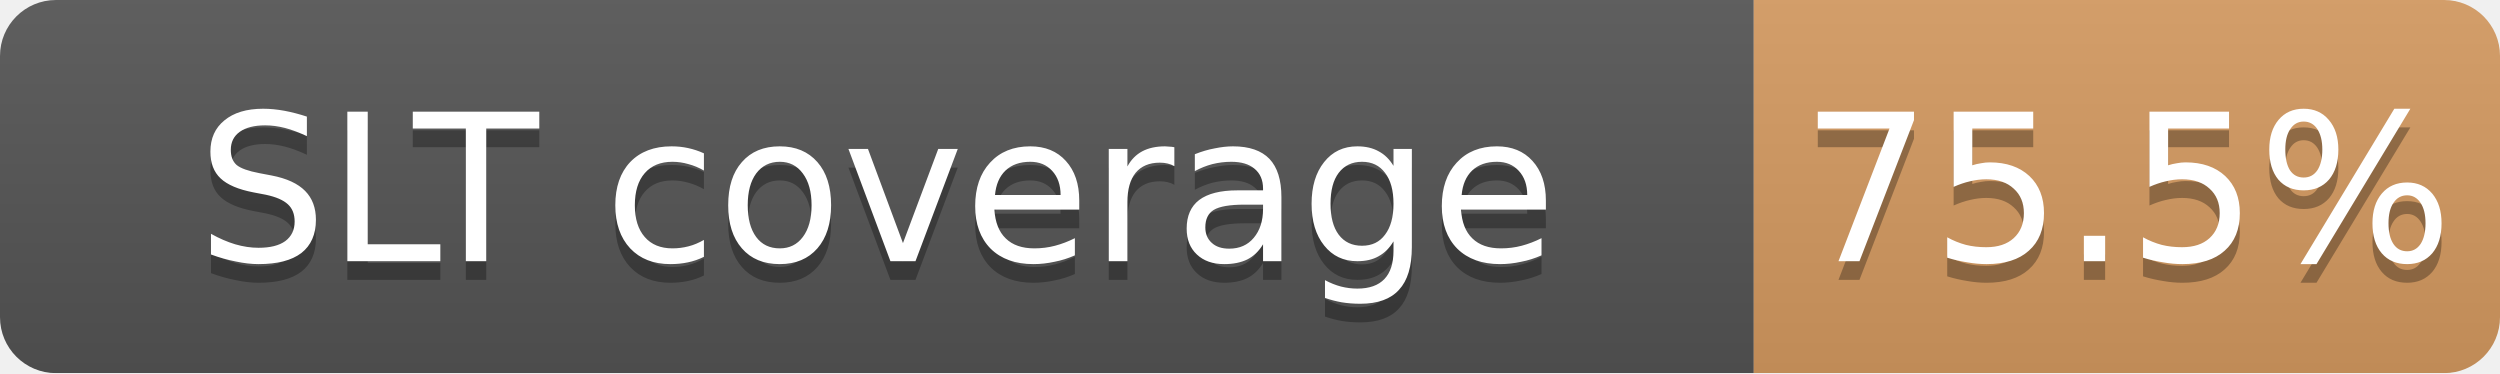
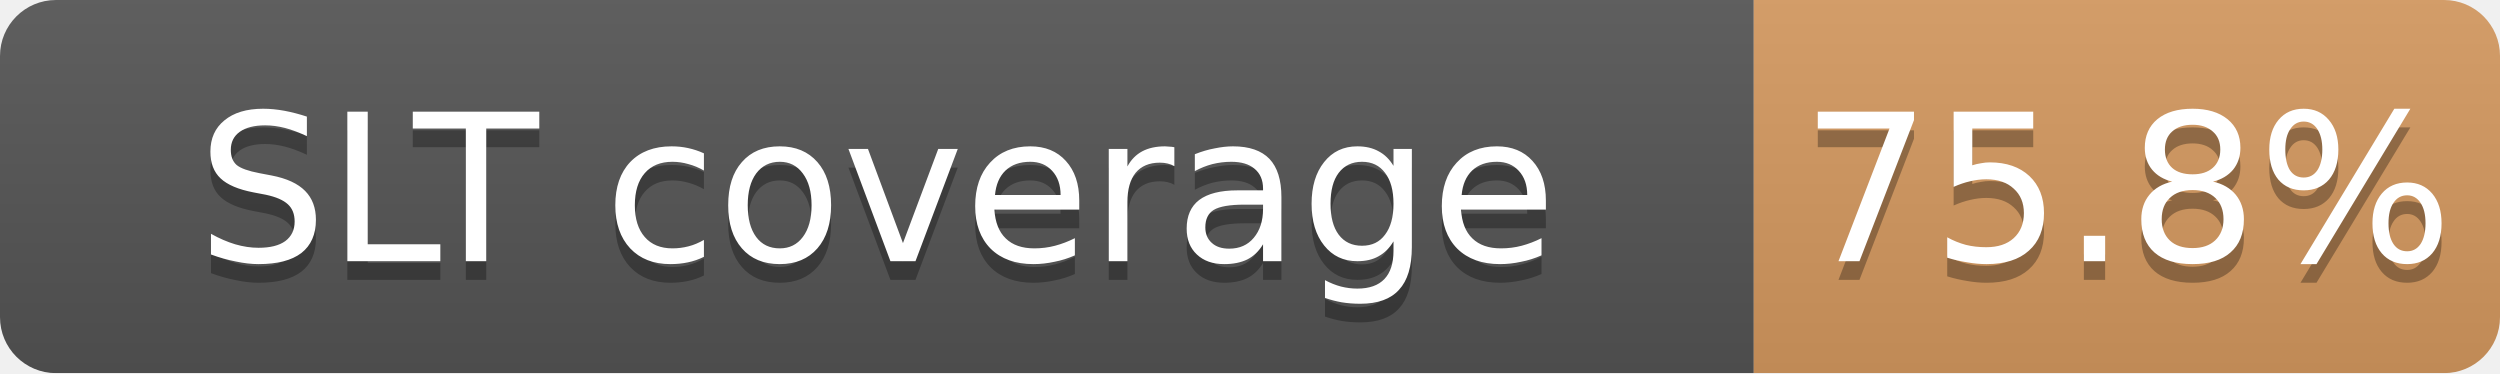
<svg xmlns="http://www.w3.org/2000/svg" width="134" height="20">
  <linearGradient id="b" x2="0" y2="100%">
    <stop offset="0" stop-color="#bbb" stop-opacity=".1" />
    <stop offset="1" stop-opacity=".1" />
  </linearGradient>
  <mask id="a">
    <rect width="134" height="20" rx="3" fill="#fff" />
  </mask>
  <g mask="url(#a)">
    <path fill="#555" d="M0 0h94v20H0z" />
-     <path fill="#CD7F32" fill-opacity="0.75" d="M94 0h40v20H94z" />
+     <path fill="#CD7F32" fill-opacity="0.76" d="M94 0h40v20H94z" />
    <path fill="url(#b)" d="M0 0h134v20H0z" />
  </g>
  <g fill="#fff" text-anchor="middle" font-family="DejaVu Sans,Verdana,Geneva,sans-serif" font-size="11">
    <text x="47.0" y="15" fill="#010101" fill-opacity=".3">SLT coverage</text>
    <text x="47.0" y="14">SLT coverage</text>
-     <text x="114.0" y="15" fill="#010101" fill-opacity=".3">75.5%</text>
-     <text x="114.0" y="14">75.5%</text>
+     <text x="114.0" y="15" fill="#010101" fill-opacity=".3">75.8%</text>
+     <text x="114.0" y="14">75.8%</text>
  </g>
</svg>
